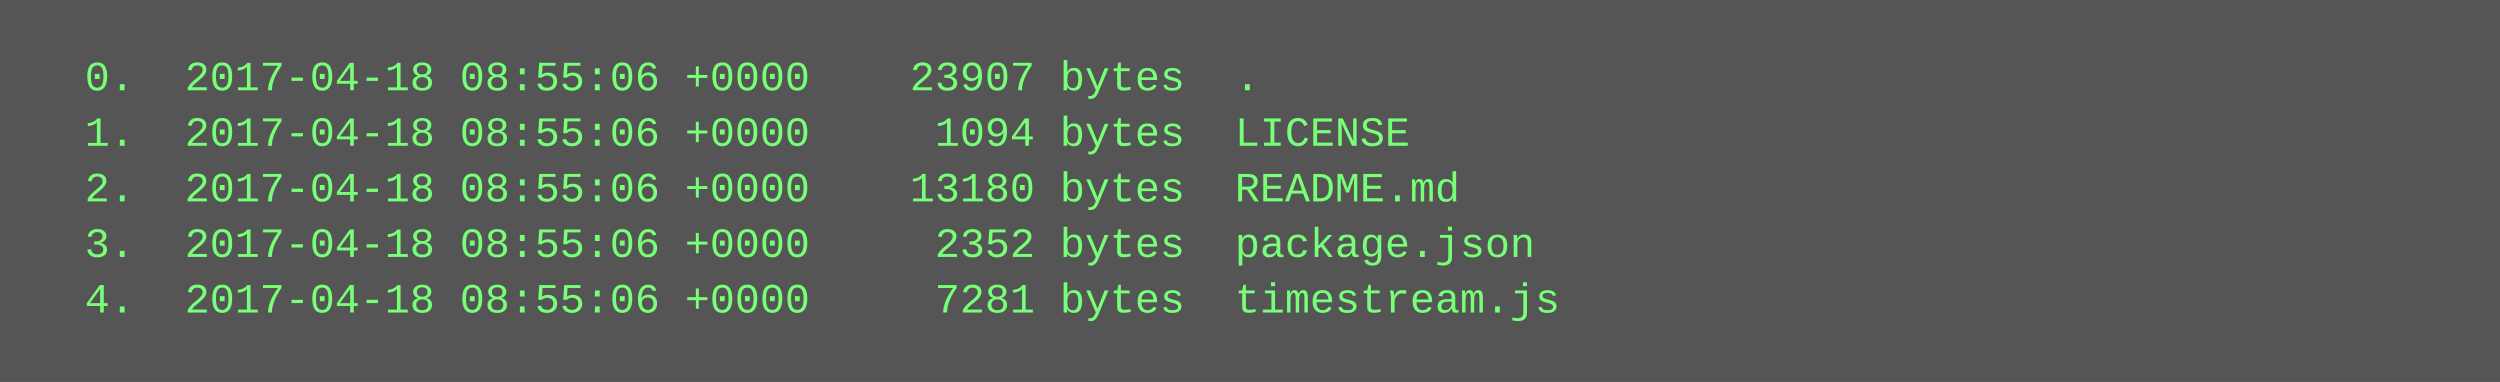
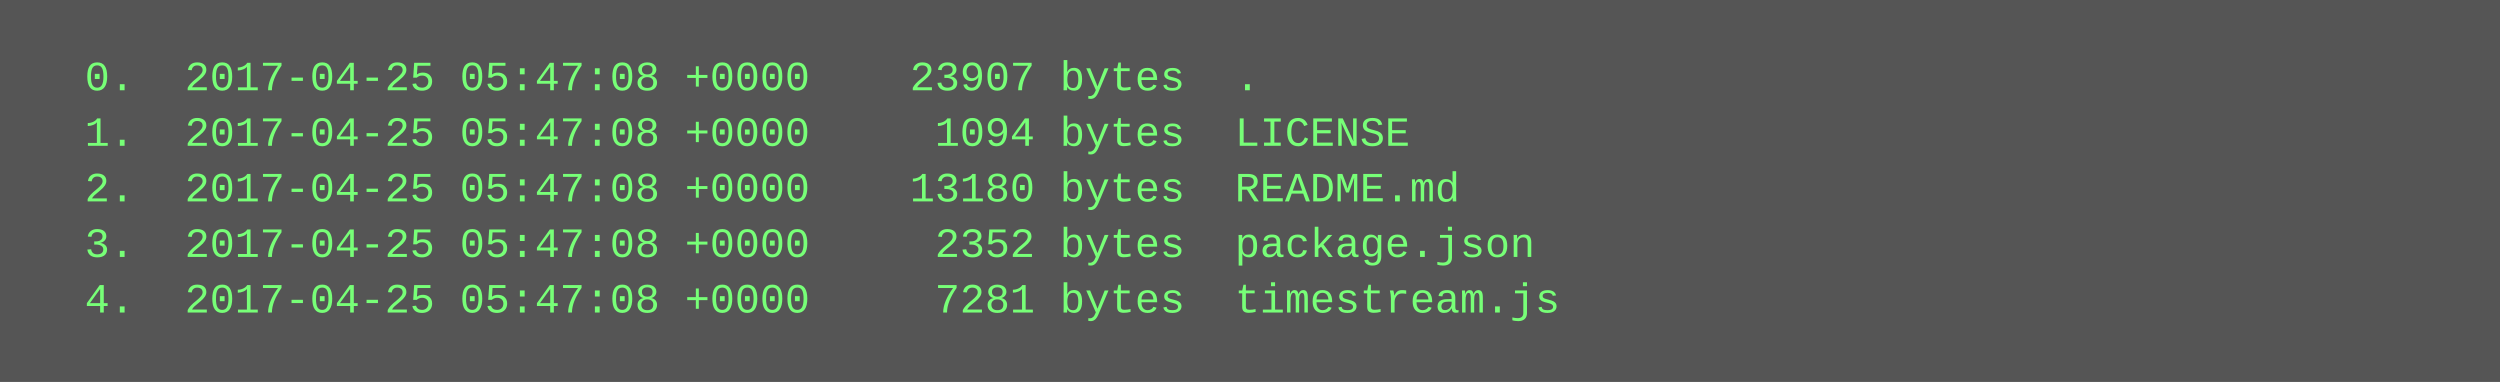
<svg xmlns="http://www.w3.org/2000/svg" height="110" width="720">
  <rect height="110" fill="#555" width="720" />
  <text fill="#7f7" font-family="Courier New" font-size="12" xml:space="preserve">
-     <tspan x="10" y="26">  0.  2017-04-18 08:55:06 +0000    23907 bytes  .</tspan>
-     <tspan x="10" y="42">  1.  2017-04-18 08:55:06 +0000     1094 bytes  LICENSE</tspan>
-     <tspan x="10" y="58">  2.  2017-04-18 08:55:06 +0000    13180 bytes  README.md</tspan>
-     <tspan x="10" y="74">  3.  2017-04-18 08:55:06 +0000     2352 bytes  package.json</tspan>
-     <tspan x="10" y="90">  4.  2017-04-18 08:55:06 +0000     7281 bytes  timestream.js</tspan>
+     <tspan x="10" y="26">  0.  2017-04-25 05:47:08 +0000    23907 bytes  .</tspan>
+     <tspan x="10" y="42">  1.  2017-04-25 05:47:08 +0000     1094 bytes  LICENSE</tspan>
+     <tspan x="10" y="58">  2.  2017-04-25 05:47:08 +0000    13180 bytes  README.md</tspan>
+     <tspan x="10" y="74">  3.  2017-04-25 05:47:08 +0000     2352 bytes  package.json</tspan>
+     <tspan x="10" y="90">  4.  2017-04-25 05:47:08 +0000     7281 bytes  timestream.js</tspan>
  </text>
</svg>
